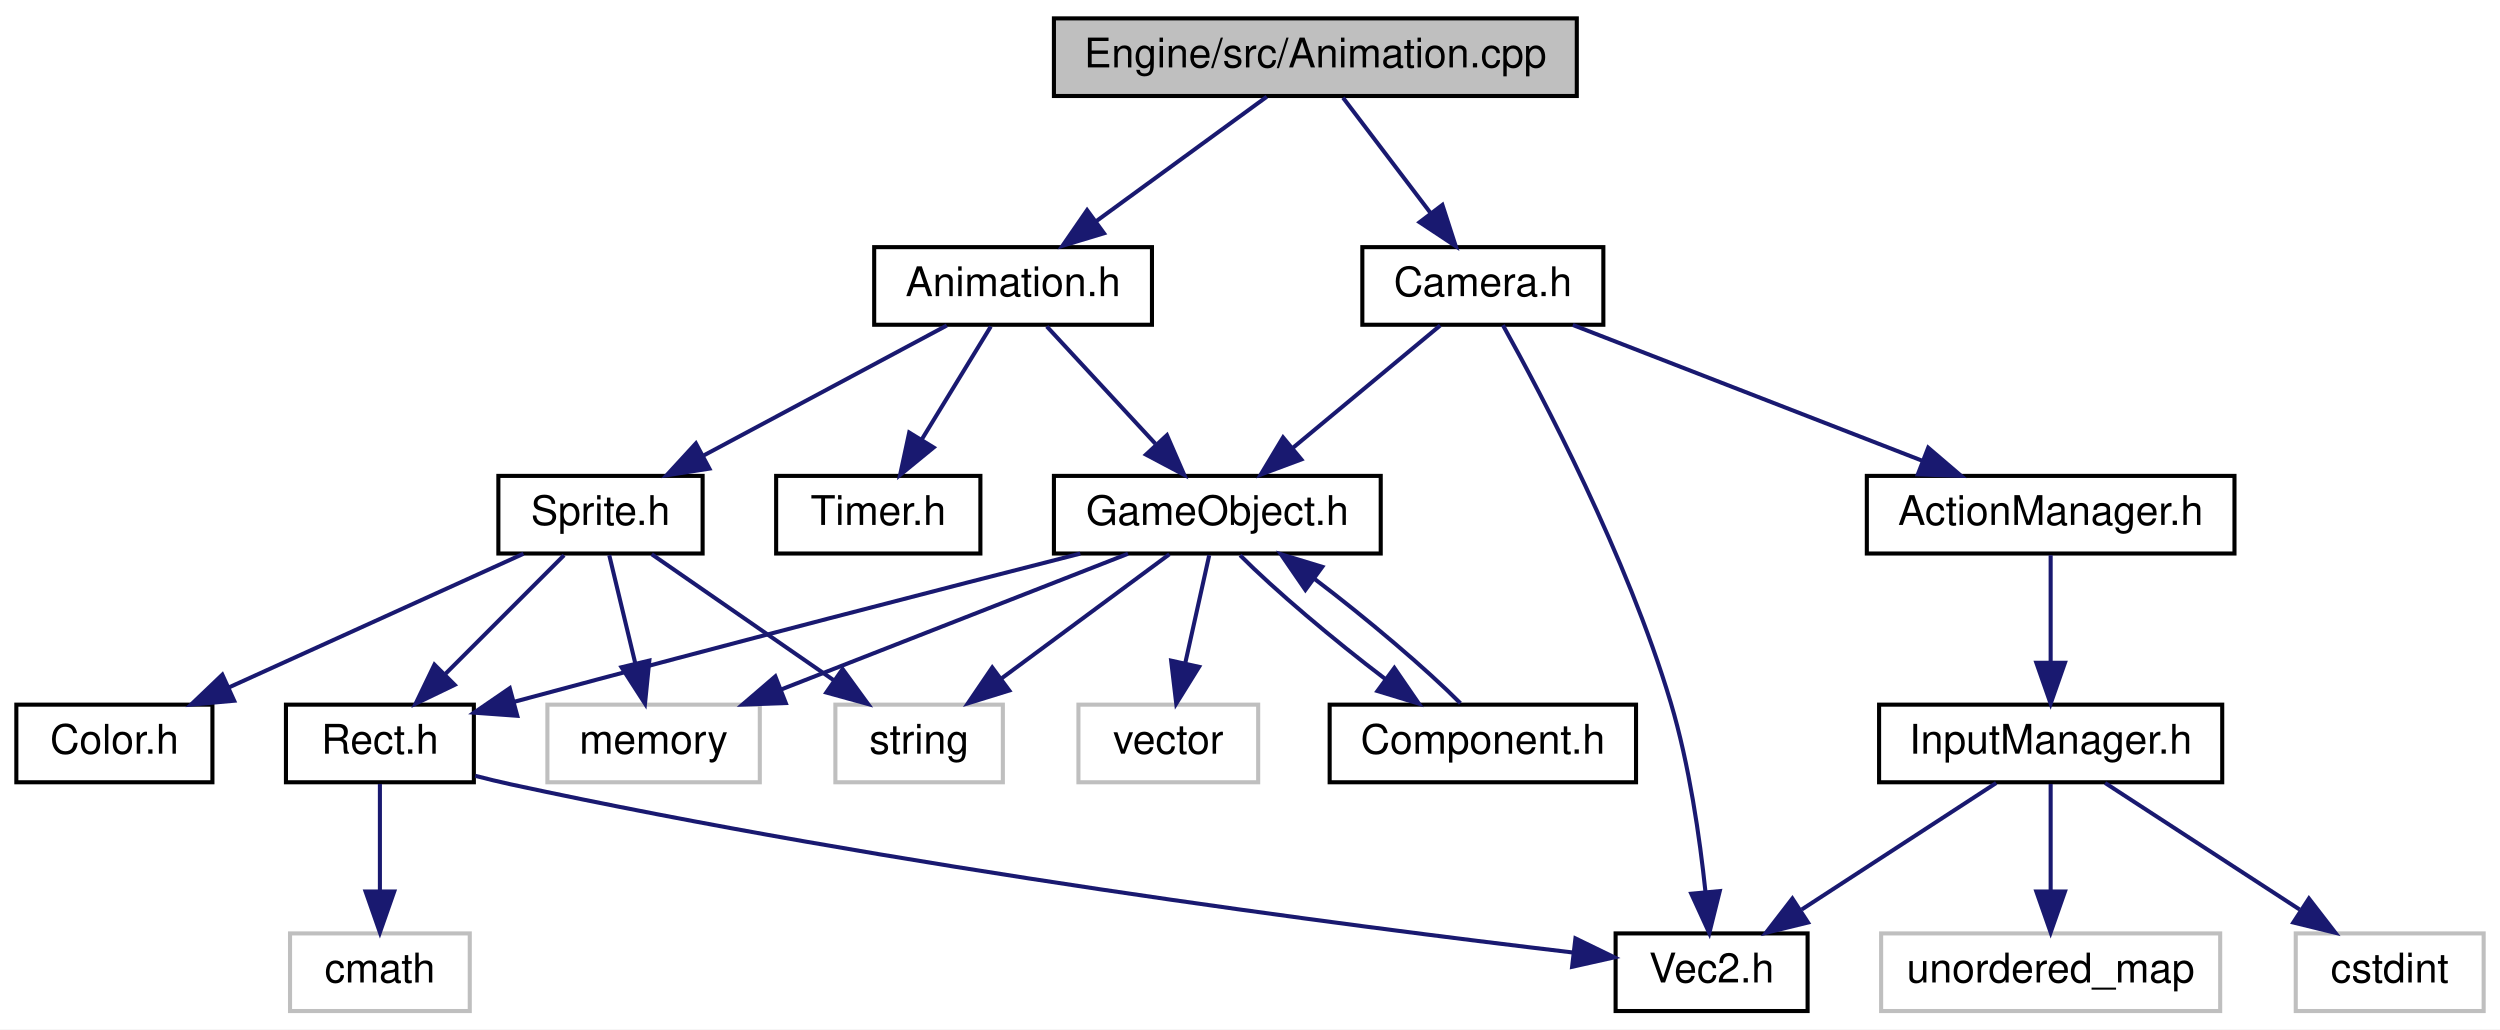
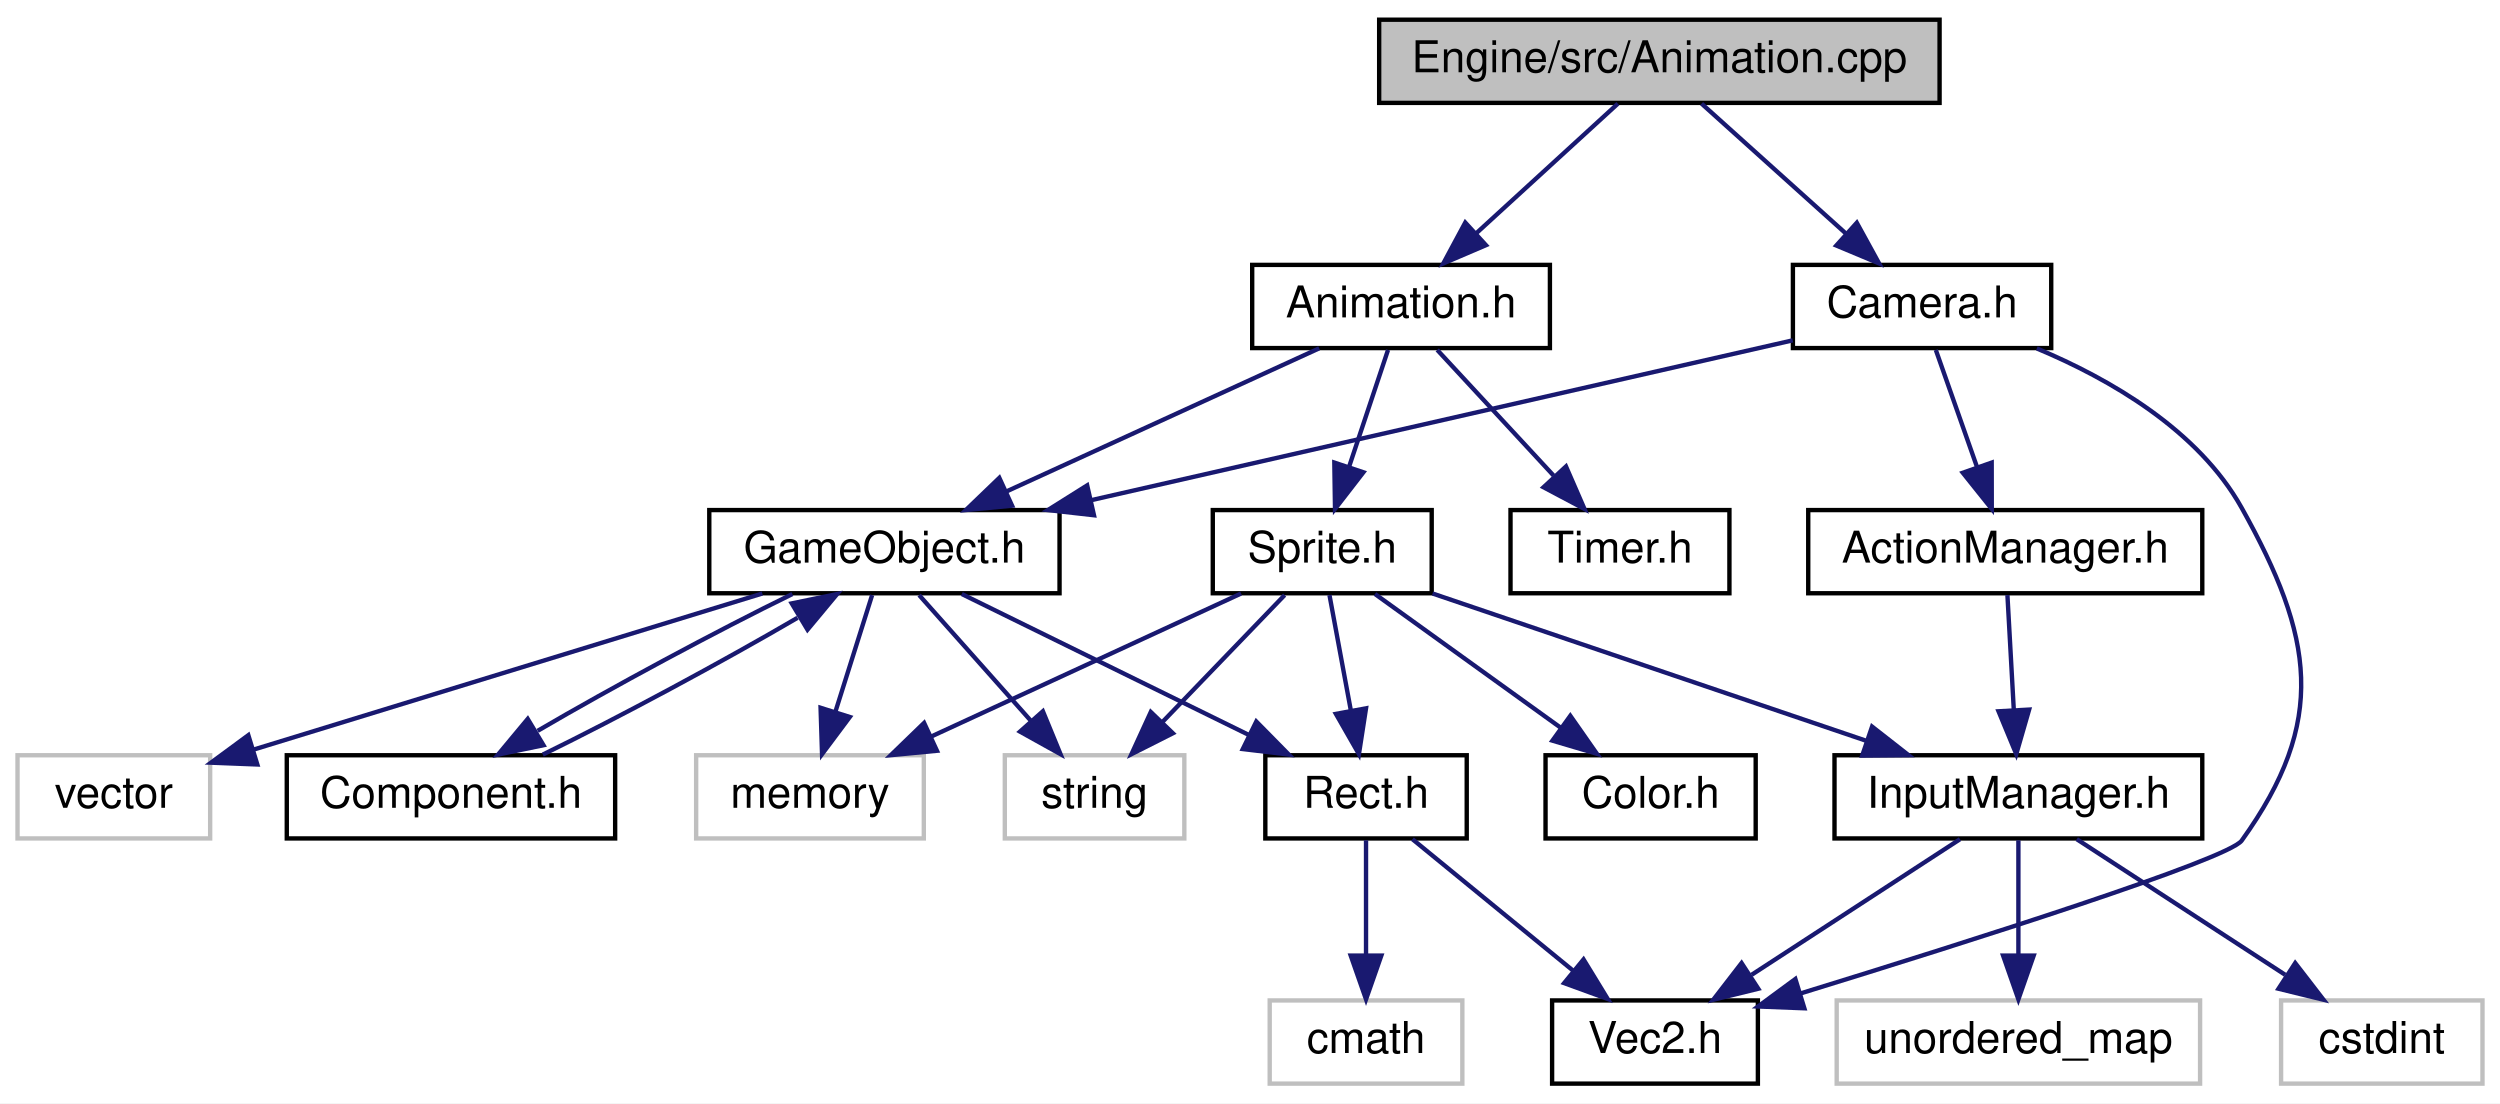
- <svg xmlns="http://www.w3.org/2000/svg" xmlns:xlink="http://www.w3.org/1999/xlink" width="612pt" height="252pt" viewBox="0.00 0.00 612.00 252.00">
+ <svg xmlns="http://www.w3.org/2000/svg" xmlns:xlink="http://www.w3.org/1999/xlink" width="571pt" height="252pt" viewBox="0.00 0.00 571.00 252.00">
  <g id="graph0" class="graph" transform="scale(1 1) rotate(0) translate(4 248)">
-     <polygon fill="white" stroke="none" points="-4,4 -4,-248 608,-248 608,4 -4,4" />
+     <polygon fill="white" stroke="none" points="-4,4 -4,-248 567,-248 567,4 -4,4" />
    <g id="node1" class="node">
-       <polygon fill="#bfbfbf" stroke="black" points="254,-224.5 254,-243.5 382,-243.5 382,-224.5 254,-224.5" />
-       <text text-anchor="middle" x="318" y="-231.5" font-family="Helvetica,sans-Serif" font-size="10.00">Engine/src/Animation.cpp</text>
+       <polygon fill="#bfbfbf" stroke="black" points="311,-224.5 311,-243.5 439,-243.5 439,-224.5 311,-224.5" />
+       <text text-anchor="middle" x="375" y="-231.5" font-family="Helvetica,sans-Serif" font-size="10.00">Engine/src/Animation.cpp</text>
    </g>
    <g id="node2" class="node">
      <g id="a_node2">
        <a xlink:href="Animation_8h.html" target="_top" xlink:title="Animation.h">
-           <polygon fill="white" stroke="black" points="210,-168.5 210,-187.5 278,-187.5 278,-168.5 210,-168.5" />
-           <text text-anchor="middle" x="244" y="-175.5" font-family="Helvetica,sans-Serif" font-size="10.00">Animation.h</text>
+           <polygon fill="white" stroke="black" points="282,-168.5 282,-187.5 350,-187.5 350,-168.5 282,-168.5" />
+           <text text-anchor="middle" x="316" y="-175.5" font-family="Helvetica,sans-Serif" font-size="10.00">Animation.h</text>
        </a>
      </g>
    </g>
    <g id="edge1" class="edge">
-       <path fill="none" stroke="midnightblue" d="M306.111,-224.324C294.85,-216.107 277.713,-203.602 264.291,-193.807" />
-       <polygon fill="midnightblue" stroke="midnightblue" points="266.247,-190.901 256.106,-187.834 262.12,-196.556 266.247,-190.901" />
-     </g>
-     <g id="node14" class="node">
-       <g id="a_node14">
+       <path fill="none" stroke="midnightblue" d="M365.521,-224.324C356.799,-216.341 343.657,-204.313 333.102,-194.653" />
+       <polygon fill="midnightblue" stroke="midnightblue" points="335.392,-192.004 325.652,-187.834 330.666,-197.167 335.392,-192.004" />
+     </g>
+     <g id="node17" class="node">
+       <g id="a_node17">
        <a xlink:href="Camera_8h.html" target="_top" xlink:title="Camera.h">
-           <polygon fill="white" stroke="black" points="329.5,-168.5 329.5,-187.5 388.5,-187.5 388.5,-168.5 329.5,-168.5" />
-           <text text-anchor="middle" x="359" y="-175.5" font-family="Helvetica,sans-Serif" font-size="10.00">Camera.h</text>
-         </a>
-       </g>
-     </g>
-     <g id="edge17" class="edge">
-       <path fill="none" stroke="midnightblue" d="M324.77,-224.083C330.562,-216.455 339.058,-205.264 346.138,-195.941" />
-       <polygon fill="midnightblue" stroke="midnightblue" points="349.096,-197.832 352.356,-187.751 343.521,-193.599 349.096,-197.832" />
+           <polygon fill="white" stroke="black" points="405.5,-168.5 405.5,-187.5 464.5,-187.5 464.5,-168.5 405.5,-168.5" />
+           <text text-anchor="middle" x="435" y="-175.5" font-family="Helvetica,sans-Serif" font-size="10.00">Camera.h</text>
+         </a>
+       </g>
+     </g>
+     <g id="edge21" class="edge">
+       <path fill="none" stroke="midnightblue" d="M384.64,-224.324C393.51,-216.341 406.875,-204.313 417.608,-194.653" />
+       <polygon fill="midnightblue" stroke="midnightblue" points="420.093,-197.125 425.185,-187.834 415.41,-191.922 420.093,-197.125" />
    </g>
    <g id="node3" class="node">
      <g id="a_node3">
        <a xlink:href="GameObject_8h.html" target="_top" xlink:title="GameObject.h">
-           <polygon fill="white" stroke="black" points="254,-112.5 254,-131.5 334,-131.5 334,-112.5 254,-112.5" />
-           <text text-anchor="middle" x="294" y="-119.5" font-family="Helvetica,sans-Serif" font-size="10.00">GameObject.h</text>
+           <polygon fill="white" stroke="black" points="158,-112.5 158,-131.5 238,-131.5 238,-112.5 158,-112.5" />
+           <text text-anchor="middle" x="198" y="-119.5" font-family="Helvetica,sans-Serif" font-size="10.00">GameObject.h</text>
        </a>
      </g>
    </g>
    <g id="edge2" class="edge">
-       <path fill="none" stroke="midnightblue" d="M252.256,-168.083C259.465,-160.298 270.11,-148.801 278.846,-139.367" />
-       <polygon fill="midnightblue" stroke="midnightblue" points="281.671,-141.467 285.897,-131.751 276.535,-136.711 281.671,-141.467" />
+       <path fill="none" stroke="midnightblue" d="M297.303,-168.444C278.056,-159.636 247.848,-145.812 225.8,-135.722" />
+       <polygon fill="midnightblue" stroke="midnightblue" points="227.16,-132.495 216.61,-131.516 224.247,-138.86 227.16,-132.495" />
    </g>
    <g id="node11" class="node">
      <g id="a_node11">
        <a xlink:href="Sprite_8h.html" target="_top" xlink:title="Sprite.h">
-           <polygon fill="white" stroke="black" points="118,-112.5 118,-131.5 168,-131.5 168,-112.5 118,-112.5" />
-           <text text-anchor="middle" x="143" y="-119.5" font-family="Helvetica,sans-Serif" font-size="10.00">Sprite.h</text>
+           <polygon fill="white" stroke="black" points="273,-112.5 273,-131.5 323,-131.5 323,-112.5 273,-112.5" />
+           <text text-anchor="middle" x="298" y="-119.5" font-family="Helvetica,sans-Serif" font-size="10.00">Sprite.h</text>
        </a>
      </g>
    </g>
    <g id="edge11" class="edge">
-       <path fill="none" stroke="midnightblue" d="M227.773,-168.324C211.649,-159.703 186.7,-146.364 168.036,-136.386" />
-       <polygon fill="midnightblue" stroke="midnightblue" points="169.656,-133.283 159.187,-131.655 166.356,-139.456 169.656,-133.283" />
-     </g>
-     <g id="node13" class="node">
-       <g id="a_node13">
+       <path fill="none" stroke="midnightblue" d="M313.028,-168.083C310.616,-160.849 307.136,-150.409 304.132,-141.397" />
+       <polygon fill="midnightblue" stroke="midnightblue" points="307.4,-140.131 300.917,-131.751 300.759,-142.345 307.4,-140.131" />
+     </g>
+     <g id="node16" class="node">
+       <g id="a_node16">
        <a xlink:href="Timer_8h.html" target="_top" xlink:title="Timer.h">
-           <polygon fill="white" stroke="black" points="186,-112.5 186,-131.5 236,-131.5 236,-112.5 186,-112.5" />
-           <text text-anchor="middle" x="211" y="-119.5" font-family="Helvetica,sans-Serif" font-size="10.00">Timer.h</text>
-         </a>
-       </g>
-     </g>
-     <g id="edge16" class="edge">
-       <path fill="none" stroke="midnightblue" d="M238.551,-168.083C233.986,-160.613 227.332,-149.724 221.707,-140.52" />
-       <polygon fill="midnightblue" stroke="midnightblue" points="224.549,-138.459 216.348,-131.751 218.576,-142.109 224.549,-138.459" />
+           <polygon fill="white" stroke="black" points="341,-112.5 341,-131.5 391,-131.5 391,-112.5 341,-112.5" />
+           <text text-anchor="middle" x="366" y="-119.5" font-family="Helvetica,sans-Serif" font-size="10.00">Timer.h</text>
+         </a>
+       </g>
+     </g>
+     <g id="edge20" class="edge">
+       <path fill="none" stroke="midnightblue" d="M324.256,-168.083C331.465,-160.298 342.11,-148.801 350.846,-139.367" />
+       <polygon fill="midnightblue" stroke="midnightblue" points="353.671,-141.467 357.897,-131.751 348.535,-136.711 353.671,-141.467" />
    </g>
    <g id="node4" class="node">
-       <polygon fill="white" stroke="#bfbfbf" points="130,-56.5 130,-75.5 182,-75.5 182,-56.5 130,-56.5" />
-       <text text-anchor="middle" x="156" y="-63.5" font-family="Helvetica,sans-Serif" font-size="10.00">memory</text>
+       <polygon fill="white" stroke="#bfbfbf" points="155,-56.5 155,-75.5 207,-75.5 207,-56.5 155,-56.5" />
+       <text text-anchor="middle" x="181" y="-63.5" font-family="Helvetica,sans-Serif" font-size="10.00">memory</text>
    </g>
    <g id="edge3" class="edge">
-       <path fill="none" stroke="midnightblue" d="M272.133,-112.444C249.221,-103.478 213.025,-89.314 187.134,-79.183" />
-       <polygon fill="midnightblue" stroke="midnightblue" points="188.352,-75.901 177.764,-75.516 185.801,-82.42 188.352,-75.901" />
+       <path fill="none" stroke="midnightblue" d="M195.193,-112.083C192.915,-104.849 189.629,-94.409 186.792,-85.397" />
+       <polygon fill="midnightblue" stroke="midnightblue" points="190.096,-84.239 183.755,-75.751 183.419,-86.341 190.096,-84.239" />
    </g>
    <g id="node5" class="node">
-       <polygon fill="white" stroke="#bfbfbf" points="200.5,-56.5 200.5,-75.5 241.5,-75.5 241.5,-56.5 200.5,-56.5" />
-       <text text-anchor="middle" x="221" y="-63.5" font-family="Helvetica,sans-Serif" font-size="10.00">string</text>
+       <polygon fill="white" stroke="#bfbfbf" points="225.5,-56.5 225.5,-75.5 266.5,-75.5 266.5,-56.5 225.5,-56.5" />
+       <text text-anchor="middle" x="246" y="-63.5" font-family="Helvetica,sans-Serif" font-size="10.00">string</text>
    </g>
    <g id="edge4" class="edge">
-       <path fill="none" stroke="midnightblue" d="M282.271,-112.324C271.163,-104.107 254.258,-91.602 241.017,-81.807" />
-       <polygon fill="midnightblue" stroke="midnightblue" points="243.063,-78.967 232.942,-75.834 238.9,-84.595 243.063,-78.967" />
+       <path fill="none" stroke="midnightblue" d="M205.926,-112.083C212.846,-104.298 223.065,-92.802 231.452,-83.367" />
+       <polygon fill="midnightblue" stroke="midnightblue" points="234.194,-85.55 238.221,-75.751 228.962,-80.9 234.194,-85.55" />
    </g>
    <g id="node6" class="node">
-       <polygon fill="white" stroke="#bfbfbf" points="260,-56.5 260,-75.5 304,-75.5 304,-56.5 260,-56.5" />
-       <text text-anchor="middle" x="282" y="-63.5" font-family="Helvetica,sans-Serif" font-size="10.00">vector</text>
+       <polygon fill="white" stroke="#bfbfbf" points="0,-56.5 0,-75.5 44,-75.5 44,-56.5 0,-56.5" />
+       <text text-anchor="middle" x="22" y="-63.5" font-family="Helvetica,sans-Serif" font-size="10.00">vector</text>
    </g>
    <g id="edge5" class="edge">
-       <path fill="none" stroke="midnightblue" d="M292.018,-112.083C290.428,-104.927 288.141,-94.635 286.154,-85.691" />
-       <polygon fill="midnightblue" stroke="midnightblue" points="289.531,-84.754 283.945,-75.751 282.697,-86.272 289.531,-84.754" />
+       <path fill="none" stroke="midnightblue" d="M170.112,-112.444C138.489,-102.741 87.029,-86.952 53.852,-76.773" />
+       <polygon fill="midnightblue" stroke="midnightblue" points="54.771,-73.394 44.185,-73.807 52.718,-80.086 54.771,-73.394" />
    </g>
    <g id="node7" class="node">
      <g id="a_node7">
        <a xlink:href="Component_8h.html" target="_top" xlink:title="Component.h">
-           <polygon fill="white" stroke="black" points="321.5,-56.5 321.5,-75.5 396.5,-75.5 396.5,-56.5 321.5,-56.5" />
-           <text text-anchor="middle" x="359" y="-63.5" font-family="Helvetica,sans-Serif" font-size="10.00">Component.h</text>
+           <polygon fill="white" stroke="black" points="61.5,-56.5 61.5,-75.5 136.5,-75.5 136.5,-56.5 61.5,-56.5" />
+           <text text-anchor="middle" x="99" y="-63.5" font-family="Helvetica,sans-Serif" font-size="10.00">Component.h</text>
        </a>
      </g>
    </g>
    <g id="edge6" class="edge">
-       <path fill="none" stroke="midnightblue" d="M299.567,-112.083C307.764,-103.826 322.423,-91.394 335.254,-81.675" />
-       <polygon fill="midnightblue" stroke="midnightblue" points="337.339,-84.486 343.335,-75.751 333.201,-78.841 337.339,-84.486" />
+       <path fill="none" stroke="midnightblue" d="M176.979,-112.324C159.712,-103.9 135.71,-90.971 118.793,-81.074" />
+       <polygon fill="midnightblue" stroke="midnightblue" points="120.133,-77.796 109.756,-75.654 116.532,-83.799 120.133,-77.796" />
    </g>
    <g id="node8" class="node">
      <g id="a_node8">
        <a xlink:href="Rect_8h.html" target="_top" xlink:title="Rect.h">
-           <polygon fill="white" stroke="black" points="66,-56.5 66,-75.5 112,-75.5 112,-56.5 66,-56.5" />
-           <text text-anchor="middle" x="89" y="-63.5" font-family="Helvetica,sans-Serif" font-size="10.00">Rect.h</text>
+           <polygon fill="white" stroke="black" points="285,-56.5 285,-75.5 331,-75.5 331,-56.5 285,-56.5" />
+           <text text-anchor="middle" x="308" y="-63.5" font-family="Helvetica,sans-Serif" font-size="10.00">Rect.h</text>
        </a>
      </g>
    </g>
    <g id="edge8" class="edge">
-       <path fill="none" stroke="midnightblue" d="M260.46,-112.484C227.545,-104.081 175.676,-90.717 121.783,-76.175" />
-       <polygon fill="midnightblue" stroke="midnightblue" points="122.624,-72.776 112.057,-73.543 120.796,-79.534 122.624,-72.776" />
+       <path fill="none" stroke="midnightblue" d="M215.673,-112.324C233.394,-103.625 260.903,-90.12 281.288,-80.113" />
+       <polygon fill="midnightblue" stroke="midnightblue" points="282.936,-83.203 290.37,-75.654 279.851,-76.919 282.936,-83.203" />
    </g>
    <g id="edge7" class="edge">
-       <path fill="none" stroke="midnightblue" d="M353.515,-75.834C345.319,-84.106 330.564,-96.62 317.673,-106.38" />
-       <polygon fill="midnightblue" stroke="midnightblue" points="315.557,-103.591 309.558,-112.324 319.694,-109.238 315.557,-103.591" />
+       <path fill="none" stroke="midnightblue" d="M119.977,-75.654C137.233,-84.07 161.235,-96.999 178.163,-106.901" />
+       <polygon fill="midnightblue" stroke="midnightblue" points="176.832,-110.183 187.209,-112.324 180.432,-104.18 176.832,-110.183" />
    </g>
    <g id="node9" class="node">
      <g id="a_node9">
        <a xlink:href="Vec2_8h.html" target="_top" xlink:title="Vec2.h">
-           <polygon fill="white" stroke="black" points="391.5,-0.5 391.5,-19.5 438.5,-19.5 438.5,-0.5 391.5,-0.5" />
-           <text text-anchor="middle" x="415" y="-7.5" font-family="Helvetica,sans-Serif" font-size="10.00">Vec2.h</text>
+           <polygon fill="white" stroke="black" points="350.5,-0.5 350.5,-19.5 397.5,-19.5 397.5,-0.5 350.5,-0.5" />
+           <text text-anchor="middle" x="374" y="-7.5" font-family="Helvetica,sans-Serif" font-size="10.00">Vec2.h</text>
        </a>
      </g>
    </g>
    <g id="edge9" class="edge">
-       <path fill="none" stroke="midnightblue" d="M112.336,-58.081C115.24,-57.325 118.18,-56.61 121,-56 214.21,-35.838 325.948,-21.346 380.967,-14.837" />
-       <polygon fill="midnightblue" stroke="midnightblue" points="381.667,-18.279 391.193,-13.642 380.854,-11.326 381.667,-18.279" />
+       <path fill="none" stroke="midnightblue" d="M318.604,-56.324C328.456,-48.263 343.351,-36.077 355.215,-26.369" />
+       <polygon fill="midnightblue" stroke="midnightblue" points="357.68,-28.875 363.203,-19.834 353.247,-23.457 357.68,-28.875" />
    </g>
    <g id="node10" class="node">
-       <polygon fill="white" stroke="#bfbfbf" points="67,-0.5 67,-19.5 111,-19.5 111,-0.5 67,-0.5" />
-       <text text-anchor="middle" x="89" y="-7.5" font-family="Helvetica,sans-Serif" font-size="10.00">cmath</text>
+       <polygon fill="white" stroke="#bfbfbf" points="286,-0.5 286,-19.5 330,-19.5 330,-0.5 286,-0.5" />
+       <text text-anchor="middle" x="308" y="-7.5" font-family="Helvetica,sans-Serif" font-size="10.00">cmath</text>
    </g>
    <g id="edge10" class="edge">
-       <path fill="none" stroke="midnightblue" d="M89,-56.083C89,-49.006 89,-38.861 89,-29.986" />
-       <polygon fill="midnightblue" stroke="midnightblue" points="92.5,-29.751 89,-19.751 85.5,-29.751 92.5,-29.751" />
+       <path fill="none" stroke="midnightblue" d="M308,-56.083C308,-49.006 308,-38.861 308,-29.986" />
+       <polygon fill="midnightblue" stroke="midnightblue" points="311.5,-29.751 308,-19.751 304.5,-29.751 311.5,-29.751" />
    </g>
    <g id="edge13" class="edge">
-       <path fill="none" stroke="midnightblue" d="M145.147,-112.083C146.869,-104.927 149.347,-94.635 151.5,-85.691" />
-       <polygon fill="midnightblue" stroke="midnightblue" points="154.955,-86.293 153.893,-75.751 148.15,-84.654 154.955,-86.293" />
+       <path fill="none" stroke="midnightblue" d="M279.461,-112.444C260.377,-103.636 230.425,-89.812 208.564,-79.722" />
+       <polygon fill="midnightblue" stroke="midnightblue" points="209.999,-76.529 199.452,-75.516 207.065,-82.885 209.999,-76.529" />
    </g>
    <g id="edge12" class="edge">
-       <path fill="none" stroke="midnightblue" d="M155.532,-112.324C167.586,-103.979 186.027,-91.212 200.269,-81.352" />
-       <polygon fill="midnightblue" stroke="midnightblue" points="202.269,-84.224 208.499,-75.654 198.285,-78.469 202.269,-84.224" />
+       <path fill="none" stroke="midnightblue" d="M289.413,-112.083C281.841,-104.22 270.622,-92.569 261.486,-83.081" />
+       <polygon fill="midnightblue" stroke="midnightblue" points="263.885,-80.527 254.427,-75.751 258.842,-85.382 263.885,-80.527" />
    </g>
    <g id="edge15" class="edge">
-       <path fill="none" stroke="midnightblue" d="M134.083,-112.083C126.22,-104.22 114.569,-92.569 105.081,-83.081" />
-       <polygon fill="midnightblue" stroke="midnightblue" points="107.297,-80.347 97.751,-75.751 102.347,-85.297 107.297,-80.347" />
+       <path fill="none" stroke="midnightblue" d="M299.651,-112.083C300.976,-104.927 302.882,-94.635 304.539,-85.691" />
+       <polygon fill="midnightblue" stroke="midnightblue" points="308,-86.221 306.379,-75.751 301.117,-84.947 308,-86.221" />
    </g>
    <g id="node12" class="node">
      <g id="a_node12">
        <a xlink:href="Color_8h.html" target="_top" xlink:title="Color.h">
-           <polygon fill="white" stroke="black" points="0,-56.5 0,-75.5 48,-75.5 48,-56.5 0,-56.5" />
-           <text text-anchor="middle" x="24" y="-63.5" font-family="Helvetica,sans-Serif" font-size="10.00">Color.h</text>
+           <polygon fill="white" stroke="black" points="349,-56.5 349,-75.5 397,-75.5 397,-56.5 349,-56.5" />
+           <text text-anchor="middle" x="373" y="-63.5" font-family="Helvetica,sans-Serif" font-size="10.00">Color.h</text>
        </a>
      </g>
    </g>
    <g id="edge14" class="edge">
-       <path fill="none" stroke="midnightblue" d="M124.144,-112.444C104.734,-103.636 74.27,-89.812 52.035,-79.722" />
-       <polygon fill="midnightblue" stroke="midnightblue" points="53.32,-76.462 42.768,-75.516 50.428,-82.836 53.32,-76.462" />
+       <path fill="none" stroke="midnightblue" d="M310.05,-112.324C321.463,-104.107 338.831,-91.602 352.435,-81.807" />
+       <polygon fill="midnightblue" stroke="midnightblue" points="354.66,-84.517 360.731,-75.834 350.57,-78.837 354.66,-84.517" />
+     </g>
+     <g id="node13" class="node">
+       <g id="a_node13">
+         <a xlink:href="InputManager_8h.html" target="_top" xlink:title="InputManager.h">
+           <polygon fill="white" stroke="black" points="415,-56.5 415,-75.5 499,-75.5 499,-56.5 415,-56.5" />
+           <text text-anchor="middle" x="457" y="-63.5" font-family="Helvetica,sans-Serif" font-size="10.00">InputManager.h</text>
+         </a>
+       </g>
+     </g>
+     <g id="edge16" class="edge">
+       <path fill="none" stroke="midnightblue" d="M323.194,-112.444C349.943,-103.359 392.403,-88.939 422.305,-78.783" />
+       <polygon fill="midnightblue" stroke="midnightblue" points="423.581,-82.046 431.924,-75.516 421.329,-75.418 423.581,-82.046" />
+     </g>
+     <g id="edge17" class="edge">
+       <path fill="none" stroke="midnightblue" d="M443.665,-56.324C430.838,-47.979 411.215,-35.212 396.06,-25.352" />
+       <polygon fill="midnightblue" stroke="midnightblue" points="397.593,-22.174 387.302,-19.654 393.776,-28.042 397.593,-22.174" />
+     </g>
+     <g id="node14" class="node">
+       <polygon fill="white" stroke="#bfbfbf" points="415.5,-0.5 415.5,-19.5 498.5,-19.5 498.5,-0.5 415.5,-0.5" />
+       <text text-anchor="middle" x="457" y="-7.5" font-family="Helvetica,sans-Serif" font-size="10.00">unordered_map</text>
    </g>
    <g id="edge18" class="edge">
-       <path fill="none" stroke="midnightblue" d="M348.557,-168.324C338.854,-160.263 324.185,-148.077 312.5,-138.369" />
-       <polygon fill="midnightblue" stroke="midnightblue" points="314.562,-135.532 304.633,-131.834 310.089,-140.916 314.562,-135.532" />
+       <path fill="none" stroke="midnightblue" d="M457,-56.083C457,-49.006 457,-38.861 457,-29.986" />
+       <polygon fill="midnightblue" stroke="midnightblue" points="460.5,-29.751 457,-19.751 453.5,-29.751 460.5,-29.751" />
+     </g>
+     <g id="node15" class="node">
+       <polygon fill="white" stroke="#bfbfbf" points="517,-0.5 517,-19.5 563,-19.5 563,-0.5 517,-0.5" />
+       <text text-anchor="middle" x="540" y="-7.5" font-family="Helvetica,sans-Serif" font-size="10.00">cstdint</text>
    </g>
    <g id="edge19" class="edge">
-       <path fill="none" stroke="midnightblue" d="M363.907,-168.4C373.406,-151.352 394.311,-111.818 405,-76 409.545,-60.769 412.105,-42.88 413.493,-29.729" />
-       <polygon fill="midnightblue" stroke="midnightblue" points="416.996,-29.858 414.433,-19.578 410.026,-29.213 416.996,-29.858" />
-     </g>
-     <g id="node15" class="node">
-       <g id="a_node15">
+       <path fill="none" stroke="midnightblue" d="M470.335,-56.324C483.162,-47.979 502.785,-35.212 517.94,-25.352" />
+       <polygon fill="midnightblue" stroke="midnightblue" points="520.224,-28.042 526.698,-19.654 516.407,-22.174 520.224,-28.042" />
+     </g>
+     <g id="edge22" class="edge">
+       <path fill="none" stroke="midnightblue" d="M405.463,-170.27C365.264,-161.111 292.879,-144.618 245.13,-133.739" />
+       <polygon fill="midnightblue" stroke="midnightblue" points="245.864,-130.316 235.336,-131.507 244.308,-137.141 245.864,-130.316" />
+     </g>
+     <g id="edge23" class="edge">
+       <path fill="none" stroke="midnightblue" d="M461.211,-168.414C477.85,-161.445 498.057,-149.809 508,-132 524.466,-102.507 527.72,-83.424 508,-56 504.934,-51.736 446.04,-33.05 407.359,-21.138" />
+       <polygon fill="midnightblue" stroke="midnightblue" points="408.115,-17.709 397.528,-18.122 406.062,-24.401 408.115,-17.709" />
+     </g>
+     <g id="node18" class="node">
+       <g id="a_node18">
        <a xlink:href="ActionManager_8h.html" target="_top" xlink:title="ActionManager.h">
-           <polygon fill="white" stroke="black" points="453,-112.5 453,-131.5 543,-131.5 543,-112.5 453,-112.5" />
-           <text text-anchor="middle" x="498" y="-119.5" font-family="Helvetica,sans-Serif" font-size="10.00">ActionManager.h</text>
-         </a>
-       </g>
-     </g>
-     <g id="edge20" class="edge">
-       <path fill="none" stroke="midnightblue" d="M381.025,-168.444C404.104,-159.478 440.562,-145.314 466.641,-135.183" />
-       <polygon fill="midnightblue" stroke="midnightblue" points="468.024,-138.4 476.078,-131.516 465.489,-131.875 468.024,-138.4" />
-     </g>
-     <g id="node16" class="node">
-       <g id="a_node16">
-         <a xlink:href="InputManager_8h.html" target="_top" xlink:title="InputManager.h">
-           <polygon fill="white" stroke="black" points="456,-56.5 456,-75.5 540,-75.5 540,-56.5 456,-56.5" />
-           <text text-anchor="middle" x="498" y="-63.5" font-family="Helvetica,sans-Serif" font-size="10.00">InputManager.h</text>
-         </a>
-       </g>
-     </g>
-     <g id="edge21" class="edge">
-       <path fill="none" stroke="midnightblue" d="M498,-112.083C498,-105.006 498,-94.861 498,-85.987" />
-       <polygon fill="midnightblue" stroke="midnightblue" points="501.5,-85.751 498,-75.751 494.5,-85.751 501.5,-85.751" />
-     </g>
-     <g id="edge22" class="edge">
-       <path fill="none" stroke="midnightblue" d="M484.665,-56.324C471.838,-47.979 452.215,-35.212 437.06,-25.352" />
-       <polygon fill="midnightblue" stroke="midnightblue" points="438.593,-22.174 428.302,-19.654 434.776,-28.042 438.593,-22.174" />
-     </g>
-     <g id="node17" class="node">
-       <polygon fill="white" stroke="#bfbfbf" points="456.5,-0.5 456.5,-19.5 539.5,-19.5 539.5,-0.5 456.5,-0.5" />
-       <text text-anchor="middle" x="498" y="-7.5" font-family="Helvetica,sans-Serif" font-size="10.00">unordered_map</text>
-     </g>
-     <g id="edge23" class="edge">
-       <path fill="none" stroke="midnightblue" d="M498,-56.083C498,-49.006 498,-38.861 498,-29.986" />
-       <polygon fill="midnightblue" stroke="midnightblue" points="501.5,-29.751 498,-19.751 494.5,-29.751 501.5,-29.751" />
-     </g>
-     <g id="node18" class="node">
-       <polygon fill="white" stroke="#bfbfbf" points="558,-0.5 558,-19.5 604,-19.5 604,-0.5 558,-0.5" />
-       <text text-anchor="middle" x="581" y="-7.5" font-family="Helvetica,sans-Serif" font-size="10.00">cstdint</text>
+           <polygon fill="white" stroke="black" points="409,-112.5 409,-131.5 499,-131.5 499,-112.5 409,-112.5" />
+           <text text-anchor="middle" x="454" y="-119.5" font-family="Helvetica,sans-Serif" font-size="10.00">ActionManager.h</text>
+         </a>
+       </g>
    </g>
    <g id="edge24" class="edge">
-       <path fill="none" stroke="midnightblue" d="M511.335,-56.324C524.162,-47.979 543.785,-35.212 558.94,-25.352" />
-       <polygon fill="midnightblue" stroke="midnightblue" points="561.224,-28.042 567.698,-19.654 557.407,-22.174 561.224,-28.042" />
+       <path fill="none" stroke="midnightblue" d="M438.137,-168.083C440.683,-160.849 444.356,-150.409 447.527,-141.397" />
+       <polygon fill="midnightblue" stroke="midnightblue" points="450.903,-142.346 450.921,-131.751 444.3,-140.023 450.903,-142.346" />
+     </g>
+     <g id="edge25" class="edge">
+       <path fill="none" stroke="midnightblue" d="M454.495,-112.083C454.889,-105.006 455.452,-94.861 455.945,-85.987" />
+       <polygon fill="midnightblue" stroke="midnightblue" points="459.454,-85.93 456.514,-75.751 452.464,-85.541 459.454,-85.93" />
    </g>
  </g>
</svg>
